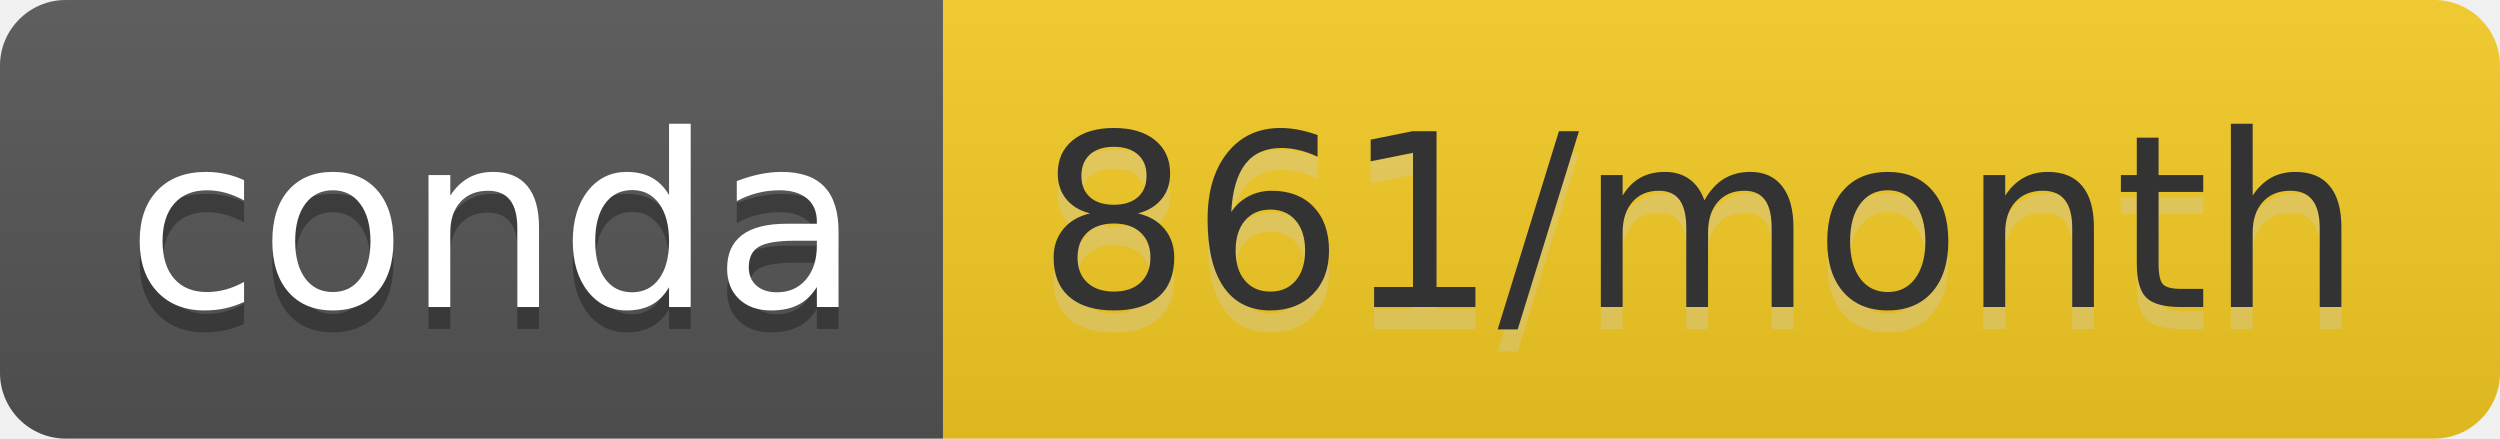
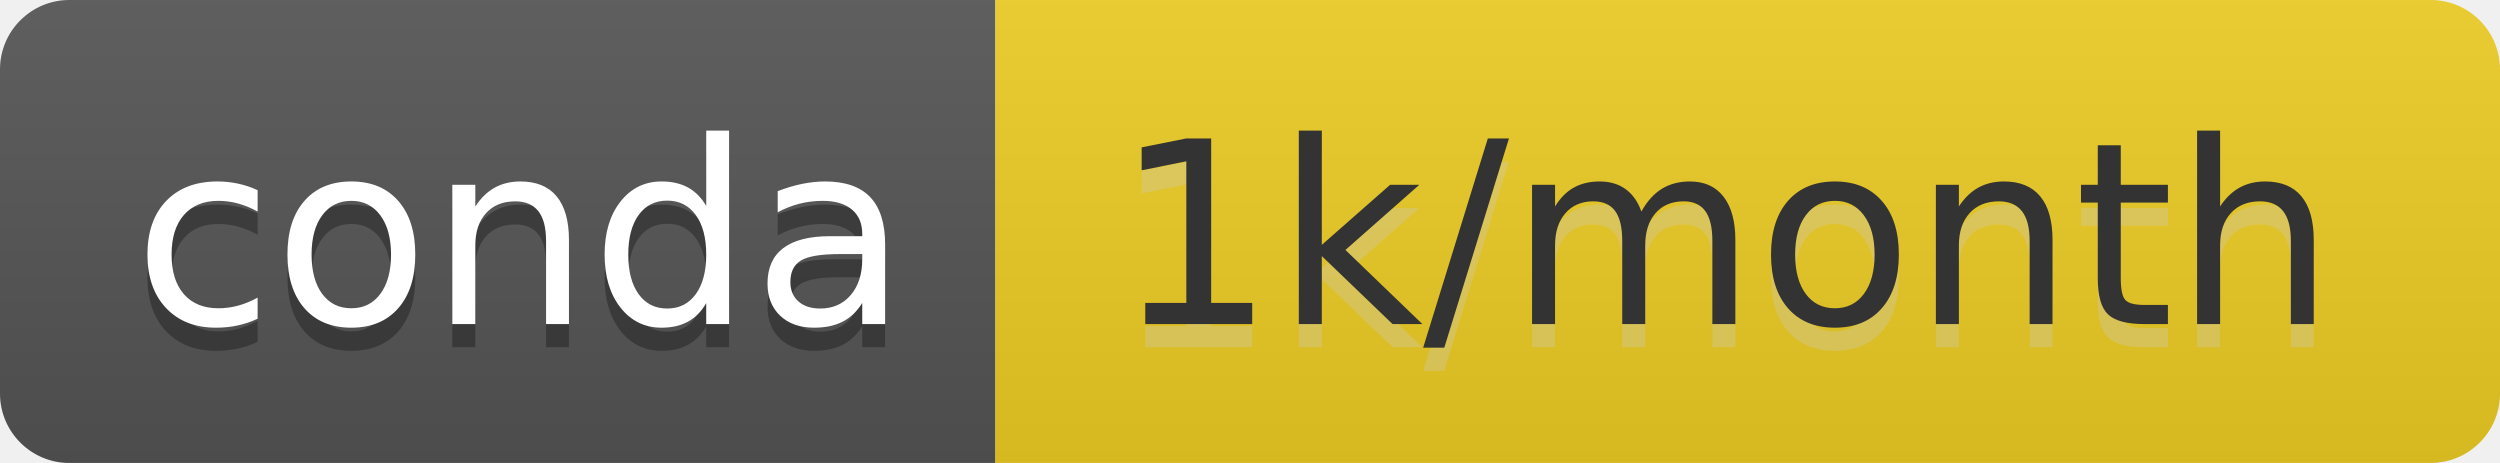
- <svg xmlns="http://www.w3.org/2000/svg" width="114" height="20" role="img" aria-label="conda: 861/month">
+ <svg xmlns="http://www.w3.org/2000/svg" width="108" height="20" role="img" aria-label="conda: 1k/month">
  <linearGradient id="s" x2="0" y2="100%">
    <stop offset="0" stop-color="#bbb" stop-opacity=".1" />
    <stop offset="1" stop-opacity=".1" />
  </linearGradient>
  <clipPath id="r">
-     <rect width="114" height="20" rx="3" fill="#fff" />
+     <rect width="108" height="20" rx="3" fill="#fff" />
  </clipPath>
  <g clip-path="url(#r)">
    <rect width="43" height="20" fill="#555" />
-     <rect x="43" width="71" height="20" fill="#f6cc24" />
-     <rect width="114" height="20" fill="url(#s)" />
+     <rect x="43" width="65" height="20" fill="#eecd24" />
+     <rect width="108" height="20" fill="url(#s)" />
  </g>
  <g fill="#fff" text-anchor="middle" font-family="Verdana,Geneva,DejaVu Sans,sans-serif" text-rendering="geometricPrecision" font-size="110">
    <text aria-hidden="true" x="225" y="150" fill="#010101" fill-opacity=".3" transform="scale(.1)" textLength="330">conda</text>
    <text x="225" y="140" transform="scale(.1)" fill="#fff" textLength="330">conda</text>
-     <text aria-hidden="true" x="775" y="150" fill="#ccc" fill-opacity=".3" transform="scale(.1)" textLength="610">861/month</text>
-     <text x="775" y="140" transform="scale(.1)" fill="#333" textLength="610">861/month</text>
+     <text aria-hidden="true" x="745" y="150" fill="#ccc" fill-opacity=".3" transform="scale(.1)" textLength="550">1k/month</text>
+     <text x="745" y="140" transform="scale(.1)" fill="#333" textLength="550">1k/month</text>
  </g>
</svg>
